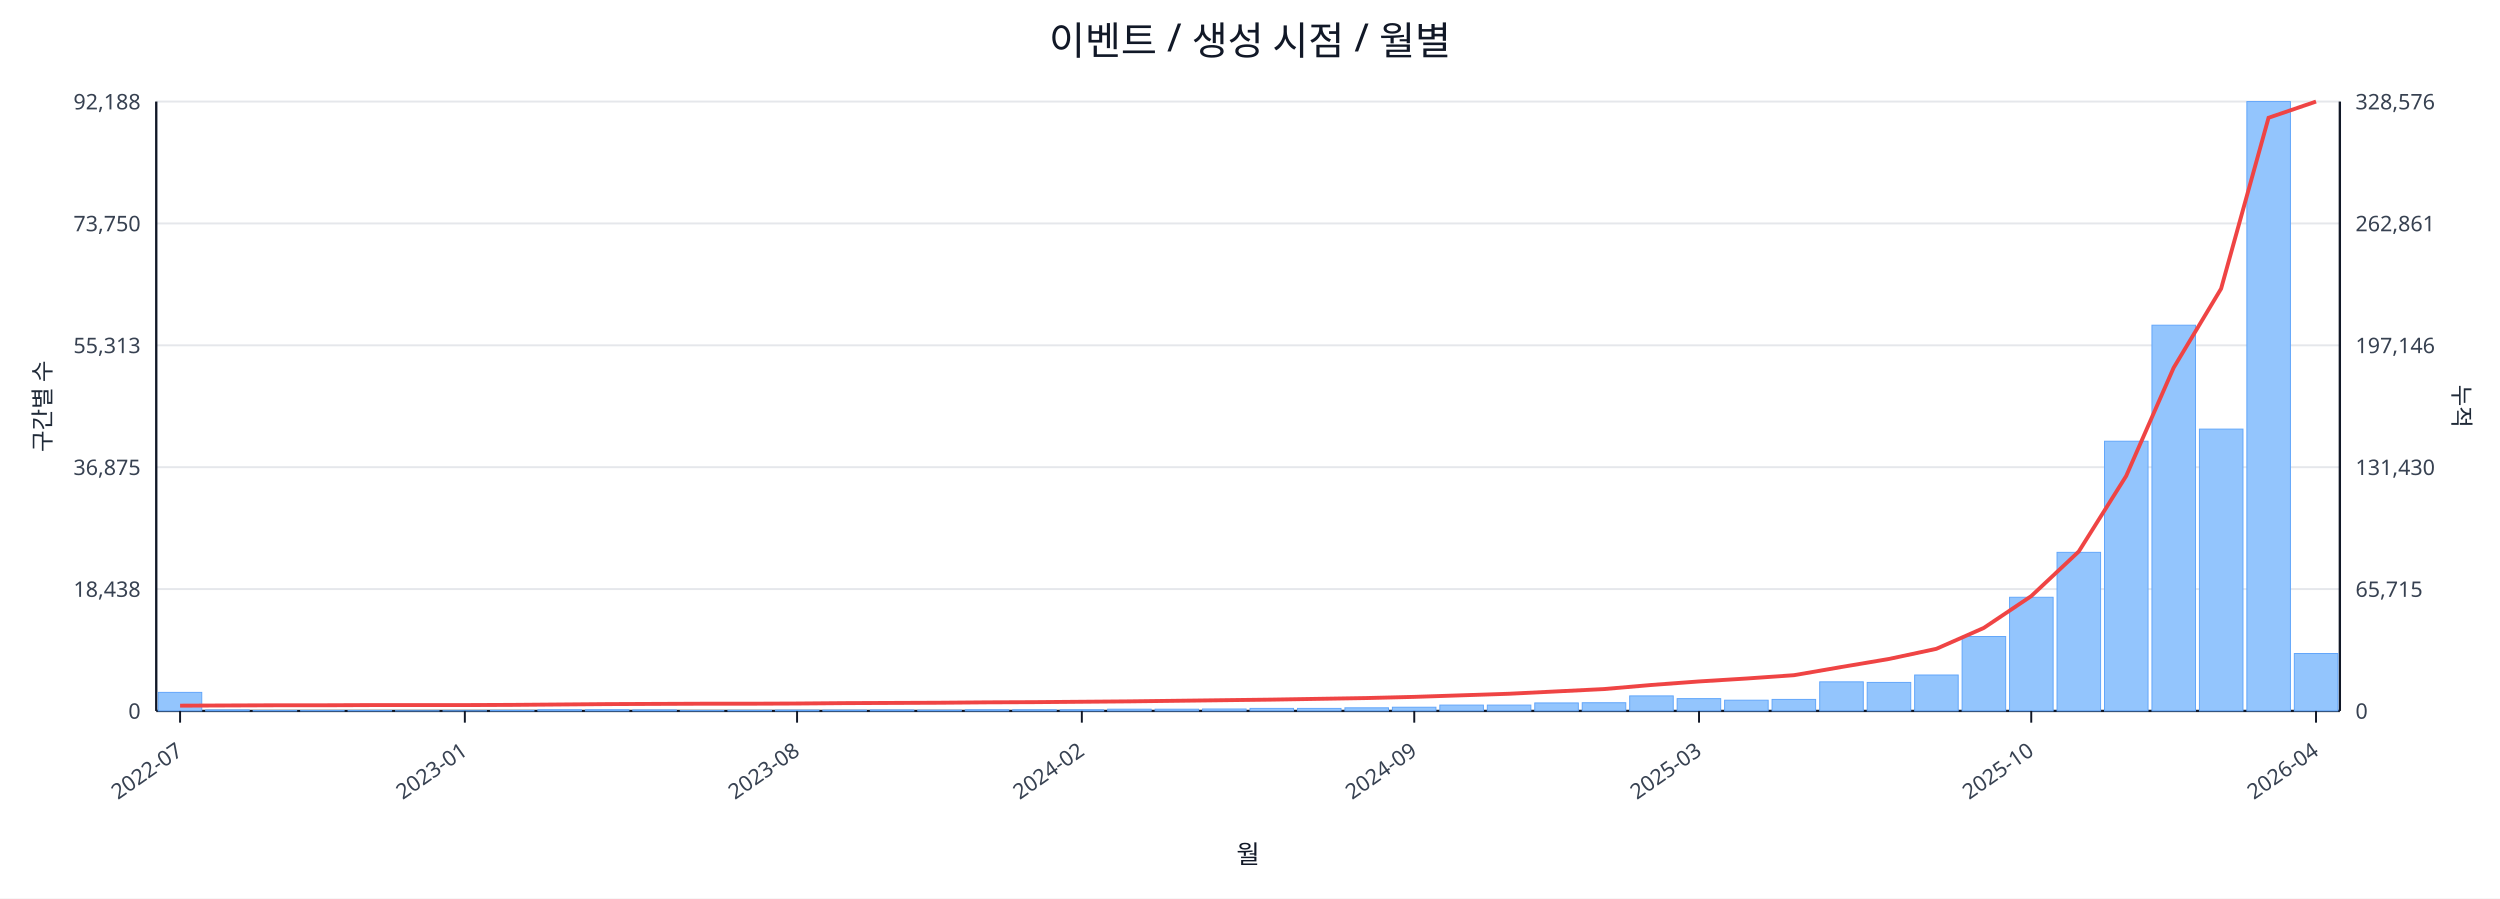
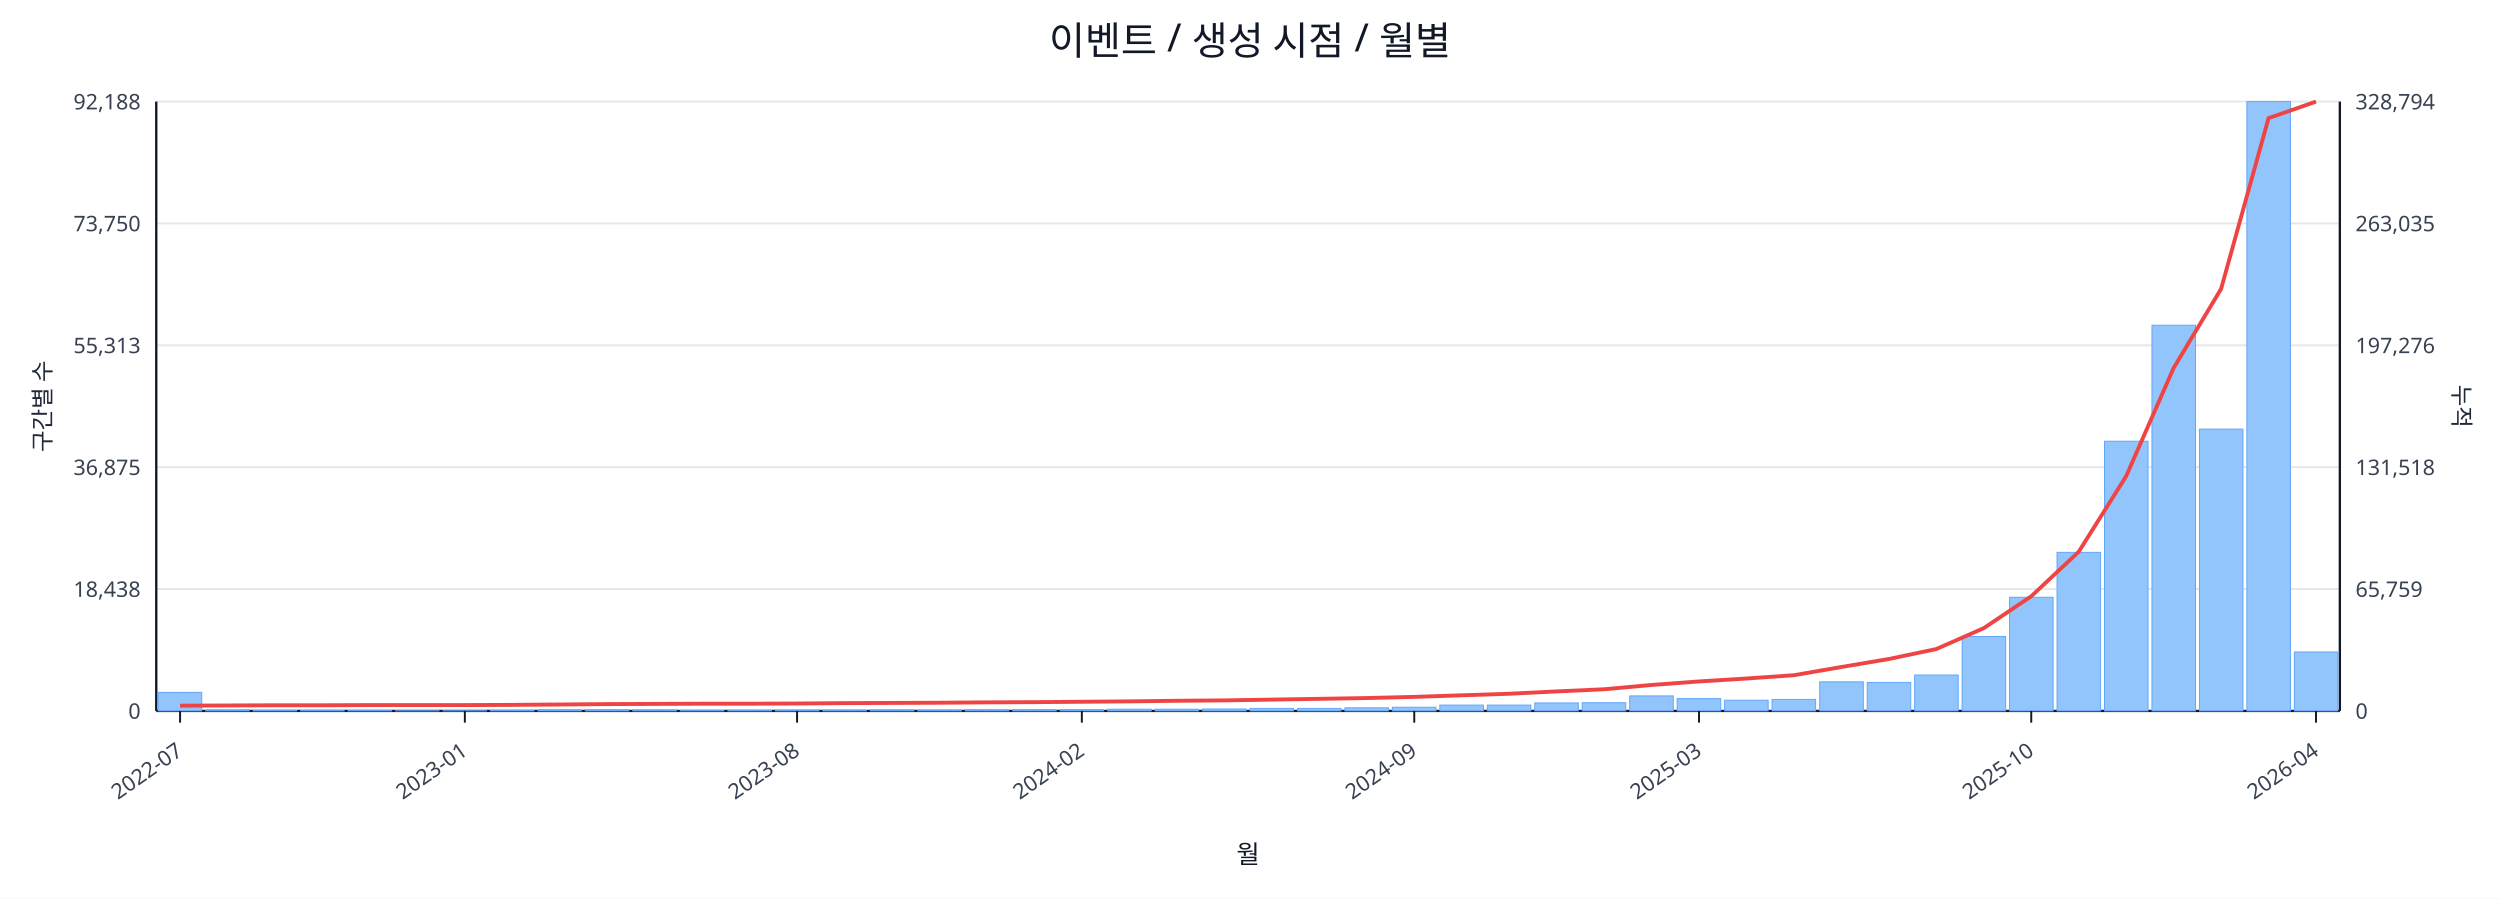
<svg xmlns="http://www.w3.org/2000/svg" width="1280" height="460" viewBox="0 0 1280 460">
  <rect x="0" y="0" width="100%" height="100%" fill="#ffffff" />
  <text x="640.0" y="28" font-size="20" text-anchor="middle" font-family="sans-serif" fill="#111827">이벤트 / 생성 시점 / 월별</text>
  <line x1="80.0" y1="52.0" x2="1198.0" y2="52.0" stroke="#e5e7eb" stroke-width="1" />
  <text x="72.0" y="56.0" font-size="11" text-anchor="end" font-family="sans-serif" fill="#374151">92,188</text>
-   <text x="1206.0" y="56.0" font-size="11" text-anchor="start" font-family="sans-serif" fill="#374151">328,576</text>
+   <text x="1206.0" y="56.0" font-size="11" text-anchor="start" font-family="sans-serif" fill="#374151">328,794</text>
  <line x1="80.0" y1="114.4" x2="1198.0" y2="114.4" stroke="#e5e7eb" stroke-width="1" />
  <text x="72.0" y="118.4" font-size="11" text-anchor="end" font-family="sans-serif" fill="#374151">73,750</text>
-   <text x="1206.0" y="118.4" font-size="11" text-anchor="start" font-family="sans-serif" fill="#374151">262,861</text>
+   <text x="1206.0" y="118.4" font-size="11" text-anchor="start" font-family="sans-serif" fill="#374151">263,035</text>
  <line x1="80.0" y1="176.8" x2="1198.0" y2="176.8" stroke="#e5e7eb" stroke-width="1" />
  <text x="72.0" y="180.8" font-size="11" text-anchor="end" font-family="sans-serif" fill="#374151">55,313</text>
-   <text x="1206.0" y="180.8" font-size="11" text-anchor="start" font-family="sans-serif" fill="#374151">197,146</text>
+   <text x="1206.0" y="180.8" font-size="11" text-anchor="start" font-family="sans-serif" fill="#374151">197,276</text>
  <line x1="80.0" y1="239.2" x2="1198.0" y2="239.2" stroke="#e5e7eb" stroke-width="1" />
  <text x="72.0" y="243.2" font-size="11" text-anchor="end" font-family="sans-serif" fill="#374151">36,875</text>
-   <text x="1206.0" y="243.2" font-size="11" text-anchor="start" font-family="sans-serif" fill="#374151">131,430</text>
+   <text x="1206.0" y="243.2" font-size="11" text-anchor="start" font-family="sans-serif" fill="#374151">131,518</text>
  <line x1="80.0" y1="301.6" x2="1198.0" y2="301.6" stroke="#e5e7eb" stroke-width="1" />
  <text x="72.0" y="305.6" font-size="11" text-anchor="end" font-family="sans-serif" fill="#374151">18,438</text>
-   <text x="1206.0" y="305.6" font-size="11" text-anchor="start" font-family="sans-serif" fill="#374151">65,715</text>
+   <text x="1206.0" y="305.6" font-size="11" text-anchor="start" font-family="sans-serif" fill="#374151">65,759</text>
  <line x1="80.0" y1="364.0" x2="1198.0" y2="364.0" stroke="#e5e7eb" stroke-width="1" />
  <text x="72.0" y="368.0" font-size="11" text-anchor="end" font-family="sans-serif" fill="#374151">0</text>
  <text x="1206.0" y="368.0" font-size="11" text-anchor="start" font-family="sans-serif" fill="#374151">0</text>
  <line x1="80.0" y1="364.0" x2="1198.0" y2="364.0" stroke="#111827" stroke-width="1.2" />
  <line x1="80.0" y1="52.0" x2="80.0" y2="364.0" stroke="#111827" stroke-width="1.2" />
  <line x1="1198.0" y1="52.0" x2="1198.0" y2="364.0" stroke="#111827" stroke-width="1.2" />
  <rect x="81.0" y="354.5" width="22.3" height="9.5" fill="#93c5fd" stroke="#60a5fa" stroke-width="0.5" />
  <rect x="105.3" y="363.5" width="22.3" height="0.5" fill="#93c5fd" stroke="#60a5fa" stroke-width="0.5" />
  <rect x="129.6" y="363.8" width="22.3" height="0.2" fill="#93c5fd" stroke="#60a5fa" stroke-width="0.5" />
  <rect x="153.9" y="363.8" width="22.3" height="0.2" fill="#93c5fd" stroke="#60a5fa" stroke-width="0.5" />
  <rect x="178.2" y="363.8" width="22.3" height="0.2" fill="#93c5fd" stroke="#60a5fa" stroke-width="0.5" />
  <rect x="202.5" y="363.9" width="22.3" height="0.1" fill="#93c5fd" stroke="#60a5fa" stroke-width="0.5" />
  <rect x="226.8" y="363.9" width="22.3" height="0.1" fill="#93c5fd" stroke="#60a5fa" stroke-width="0.5" />
  <rect x="251.1" y="363.7" width="22.3" height="0.3" fill="#93c5fd" stroke="#60a5fa" stroke-width="0.5" />
  <rect x="275.4" y="363.4" width="22.3" height="0.6" fill="#93c5fd" stroke="#60a5fa" stroke-width="0.5" />
  <rect x="299.7" y="363.4" width="22.3" height="0.6" fill="#93c5fd" stroke="#60a5fa" stroke-width="0.5" />
  <rect x="324.0" y="363.5" width="22.3" height="0.5" fill="#93c5fd" stroke="#60a5fa" stroke-width="0.5" />
  <rect x="348.3" y="363.8" width="22.3" height="0.2" fill="#93c5fd" stroke="#60a5fa" stroke-width="0.5" />
  <rect x="372.7" y="363.7" width="22.3" height="0.3" fill="#93c5fd" stroke="#60a5fa" stroke-width="0.5" />
  <rect x="397.0" y="363.6" width="22.3" height="0.4" fill="#93c5fd" stroke="#60a5fa" stroke-width="0.5" />
  <rect x="421.3" y="363.6" width="22.3" height="0.4" fill="#93c5fd" stroke="#60a5fa" stroke-width="0.5" />
  <rect x="445.6" y="363.5" width="22.3" height="0.5" fill="#93c5fd" stroke="#60a5fa" stroke-width="0.5" />
  <rect x="469.9" y="363.6" width="22.3" height="0.4" fill="#93c5fd" stroke="#60a5fa" stroke-width="0.5" />
  <rect x="494.2" y="363.4" width="22.3" height="0.6" fill="#93c5fd" stroke="#60a5fa" stroke-width="0.5" />
  <rect x="518.5" y="363.4" width="22.3" height="0.6" fill="#93c5fd" stroke="#60a5fa" stroke-width="0.5" />
  <rect x="542.8" y="363.4" width="22.3" height="0.6" fill="#93c5fd" stroke="#60a5fa" stroke-width="0.5" />
  <rect x="567.1" y="363.1" width="22.3" height="0.9" fill="#93c5fd" stroke="#60a5fa" stroke-width="0.5" />
  <rect x="591.4" y="363.1" width="22.3" height="0.9" fill="#93c5fd" stroke="#60a5fa" stroke-width="0.5" />
  <rect x="615.7" y="363.0" width="22.3" height="1.0" fill="#93c5fd" stroke="#60a5fa" stroke-width="0.5" />
  <rect x="640.0" y="362.7" width="22.3" height="1.3" fill="#93c5fd" stroke="#60a5fa" stroke-width="0.5" />
  <rect x="664.3" y="362.7" width="22.3" height="1.3" fill="#93c5fd" stroke="#60a5fa" stroke-width="0.5" />
  <rect x="688.6" y="362.4" width="22.3" height="1.6" fill="#93c5fd" stroke="#60a5fa" stroke-width="0.5" />
  <rect x="712.9" y="362.1" width="22.3" height="1.9" fill="#93c5fd" stroke="#60a5fa" stroke-width="0.5" />
  <rect x="737.2" y="361.0" width="22.3" height="3.0" fill="#93c5fd" stroke="#60a5fa" stroke-width="0.5" />
  <rect x="761.5" y="361.0" width="22.3" height="3.0" fill="#93c5fd" stroke="#60a5fa" stroke-width="0.5" />
  <rect x="785.8" y="359.9" width="22.3" height="4.1" fill="#93c5fd" stroke="#60a5fa" stroke-width="0.5" />
  <rect x="810.1" y="359.8" width="22.3" height="4.2" fill="#93c5fd" stroke="#60a5fa" stroke-width="0.5" />
  <rect x="834.4" y="356.3" width="22.3" height="7.7" fill="#93c5fd" stroke="#60a5fa" stroke-width="0.5" />
  <rect x="858.7" y="357.7" width="22.3" height="6.3" fill="#93c5fd" stroke="#60a5fa" stroke-width="0.5" />
  <rect x="883.0" y="358.5" width="22.3" height="5.5" fill="#93c5fd" stroke="#60a5fa" stroke-width="0.5" />
  <rect x="907.3" y="358.1" width="22.3" height="5.9" fill="#93c5fd" stroke="#60a5fa" stroke-width="0.5" />
  <rect x="931.7" y="349.1" width="22.3" height="14.9" fill="#93c5fd" stroke="#60a5fa" stroke-width="0.5" />
  <rect x="956.0" y="349.4" width="22.3" height="14.6" fill="#93c5fd" stroke="#60a5fa" stroke-width="0.5" />
  <rect x="980.3" y="345.6" width="22.3" height="18.4" fill="#93c5fd" stroke="#60a5fa" stroke-width="0.5" />
  <rect x="1004.6" y="325.9" width="22.3" height="38.1" fill="#93c5fd" stroke="#60a5fa" stroke-width="0.5" />
  <rect x="1028.9" y="305.8" width="22.3" height="58.2" fill="#93c5fd" stroke="#60a5fa" stroke-width="0.5" />
  <rect x="1053.2" y="282.8" width="22.3" height="81.2" fill="#93c5fd" stroke="#60a5fa" stroke-width="0.5" />
  <rect x="1077.5" y="225.9" width="22.3" height="138.1" fill="#93c5fd" stroke="#60a5fa" stroke-width="0.5" />
  <rect x="1101.8" y="166.5" width="22.3" height="197.5" fill="#93c5fd" stroke="#60a5fa" stroke-width="0.5" />
  <rect x="1126.1" y="219.7" width="22.3" height="144.3" fill="#93c5fd" stroke="#60a5fa" stroke-width="0.5" />
  <rect x="1150.4" y="52.0" width="22.3" height="312.0" fill="#93c5fd" stroke="#60a5fa" stroke-width="0.5" />
-   <rect x="1174.7" y="334.6" width="22.3" height="29.4" fill="#93c5fd" stroke="#60a5fa" stroke-width="0.5" />
-   <polyline fill="none" stroke="#ef4444" stroke-width="2" points="92.2,361.3 116.5,361.2 140.8,361.1 165.1,361.1 189.4,361.0 213.7,361.0 238.0,361.0 262.3,360.9 286.6,360.7 310.9,360.5 335.2,360.4 359.5,360.3 383.8,360.3 408.1,360.2 432.4,360.0 456.7,359.9 481.0,359.8 505.3,359.6 529.6,359.5 553.9,359.3 578.2,359.1 602.5,358.8 626.8,358.5 651.2,358.2 675.5,357.8 699.8,357.4 724.1,356.8 748.4,356.0 772.7,355.2 797.0,354.0 821.3,352.8 845.6,350.7 869.9,348.9 894.2,347.4 918.5,345.7 942.8,341.5 967.1,337.4 991.4,332.2 1015.7,321.5 1040.0,305.2 1064.3,282.4 1088.6,243.7 1112.9,188.3 1137.2,147.8 1161.5,60.3 1185.8,52.0" />
+   <rect x="1174.7" y="333.8" width="22.3" height="30.2" fill="#93c5fd" stroke="#60a5fa" stroke-width="0.5" />
+   <polyline fill="none" stroke="#ef4444" stroke-width="2" points="92.2,361.3 116.5,361.2 140.8,361.1 165.1,361.1 189.4,361.0 213.7,361.0 238.0,361.0 262.3,360.9 286.6,360.7 310.9,360.5 335.2,360.4 359.5,360.3 383.8,360.3 408.1,360.2 432.4,360.0 456.7,359.9 481.0,359.8 505.3,359.6 529.6,359.5 553.9,359.3 578.2,359.1 602.5,358.8 626.8,358.6 651.2,358.2 675.5,357.8 699.8,357.4 724.1,356.8 748.4,356.0 772.7,355.2 797.0,354.0 821.3,352.9 845.6,350.7 869.9,348.9 894.2,347.4 918.5,345.7 942.8,341.5 967.1,337.4 991.4,332.3 1015.7,321.6 1040.0,305.3 1064.3,282.5 1088.6,243.8 1112.9,188.4 1137.2,147.9 1161.5,60.5 1185.8,52.0" />
  <line x1="92.2" y1="364.0" x2="92.2" y2="370.0" stroke="#111827" stroke-width="1" />
  <text x="94.2" y="386.0" font-size="11" text-anchor="end" transform="rotate(-35 94.2 386.0)" font-family="sans-serif" fill="#374151">2022-07</text>
  <line x1="238.0" y1="364.0" x2="238.0" y2="370.0" stroke="#111827" stroke-width="1" />
  <text x="240.0" y="386.0" font-size="11" text-anchor="end" transform="rotate(-35 240.0 386.0)" font-family="sans-serif" fill="#374151">2023-01</text>
  <line x1="408.1" y1="364.0" x2="408.1" y2="370.0" stroke="#111827" stroke-width="1" />
  <text x="410.1" y="386.0" font-size="11" text-anchor="end" transform="rotate(-35 410.1 386.0)" font-family="sans-serif" fill="#374151">2023-08</text>
  <line x1="553.9" y1="364.0" x2="553.9" y2="370.0" stroke="#111827" stroke-width="1" />
  <text x="555.9" y="386.0" font-size="11" text-anchor="end" transform="rotate(-35 555.9 386.0)" font-family="sans-serif" fill="#374151">2024-02</text>
  <line x1="724.1" y1="364.0" x2="724.1" y2="370.0" stroke="#111827" stroke-width="1" />
  <text x="726.1" y="386.0" font-size="11" text-anchor="end" transform="rotate(-35 726.1 386.0)" font-family="sans-serif" fill="#374151">2024-09</text>
  <line x1="869.9" y1="364.0" x2="869.9" y2="370.0" stroke="#111827" stroke-width="1" />
  <text x="871.9" y="386.0" font-size="11" text-anchor="end" transform="rotate(-35 871.9 386.0)" font-family="sans-serif" fill="#374151">2025-03</text>
  <line x1="1040.0" y1="364.0" x2="1040.0" y2="370.0" stroke="#111827" stroke-width="1" />
  <text x="1042.0" y="386.0" font-size="11" text-anchor="end" transform="rotate(-35 1042.0 386.0)" font-family="sans-serif" fill="#374151">2025-10</text>
  <line x1="1185.8" y1="364.0" x2="1185.8" y2="370.0" stroke="#111827" stroke-width="1" />
  <text x="1187.8" y="386.0" font-size="11" text-anchor="end" transform="rotate(-35 1187.8 386.0)" font-family="sans-serif" fill="#374151">2026-04</text>
  <text x="26" y="208.0" font-size="12" transform="rotate(-90 26 208.0)" text-anchor="middle" font-family="sans-serif" fill="#1f2937">구간별 수</text>
  <text x="1256.0" y="208.0" font-size="12" transform="rotate(90 1256.0 208.0)" text-anchor="middle" font-family="sans-serif" fill="#1f2937">누적</text>
  <text x="639.0" y="442.0" font-size="13" text-anchor="middle" font-family="sans-serif" fill="#111827">월</text>
</svg>
